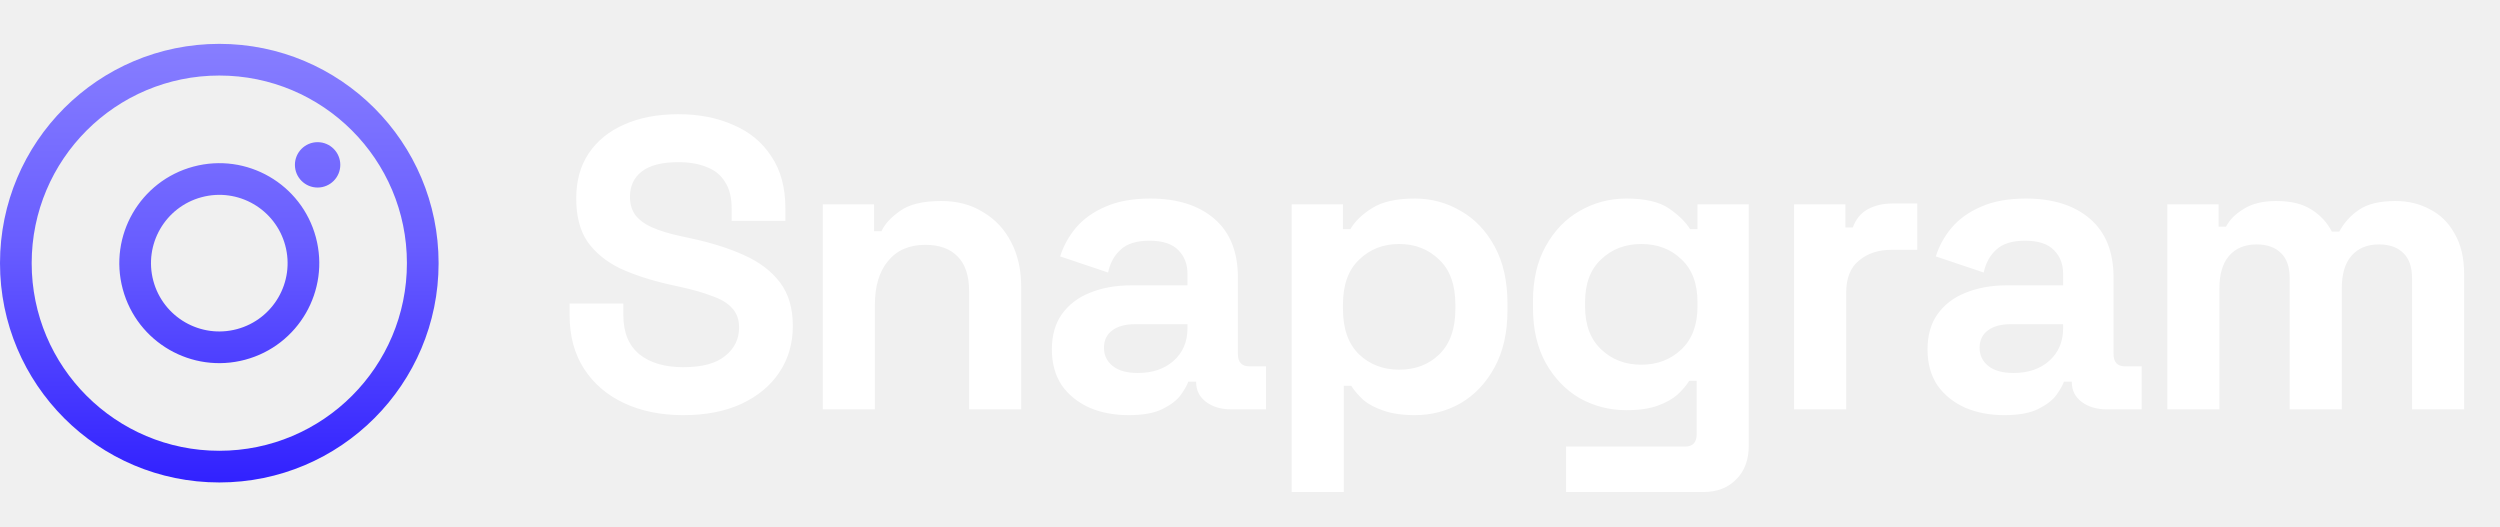
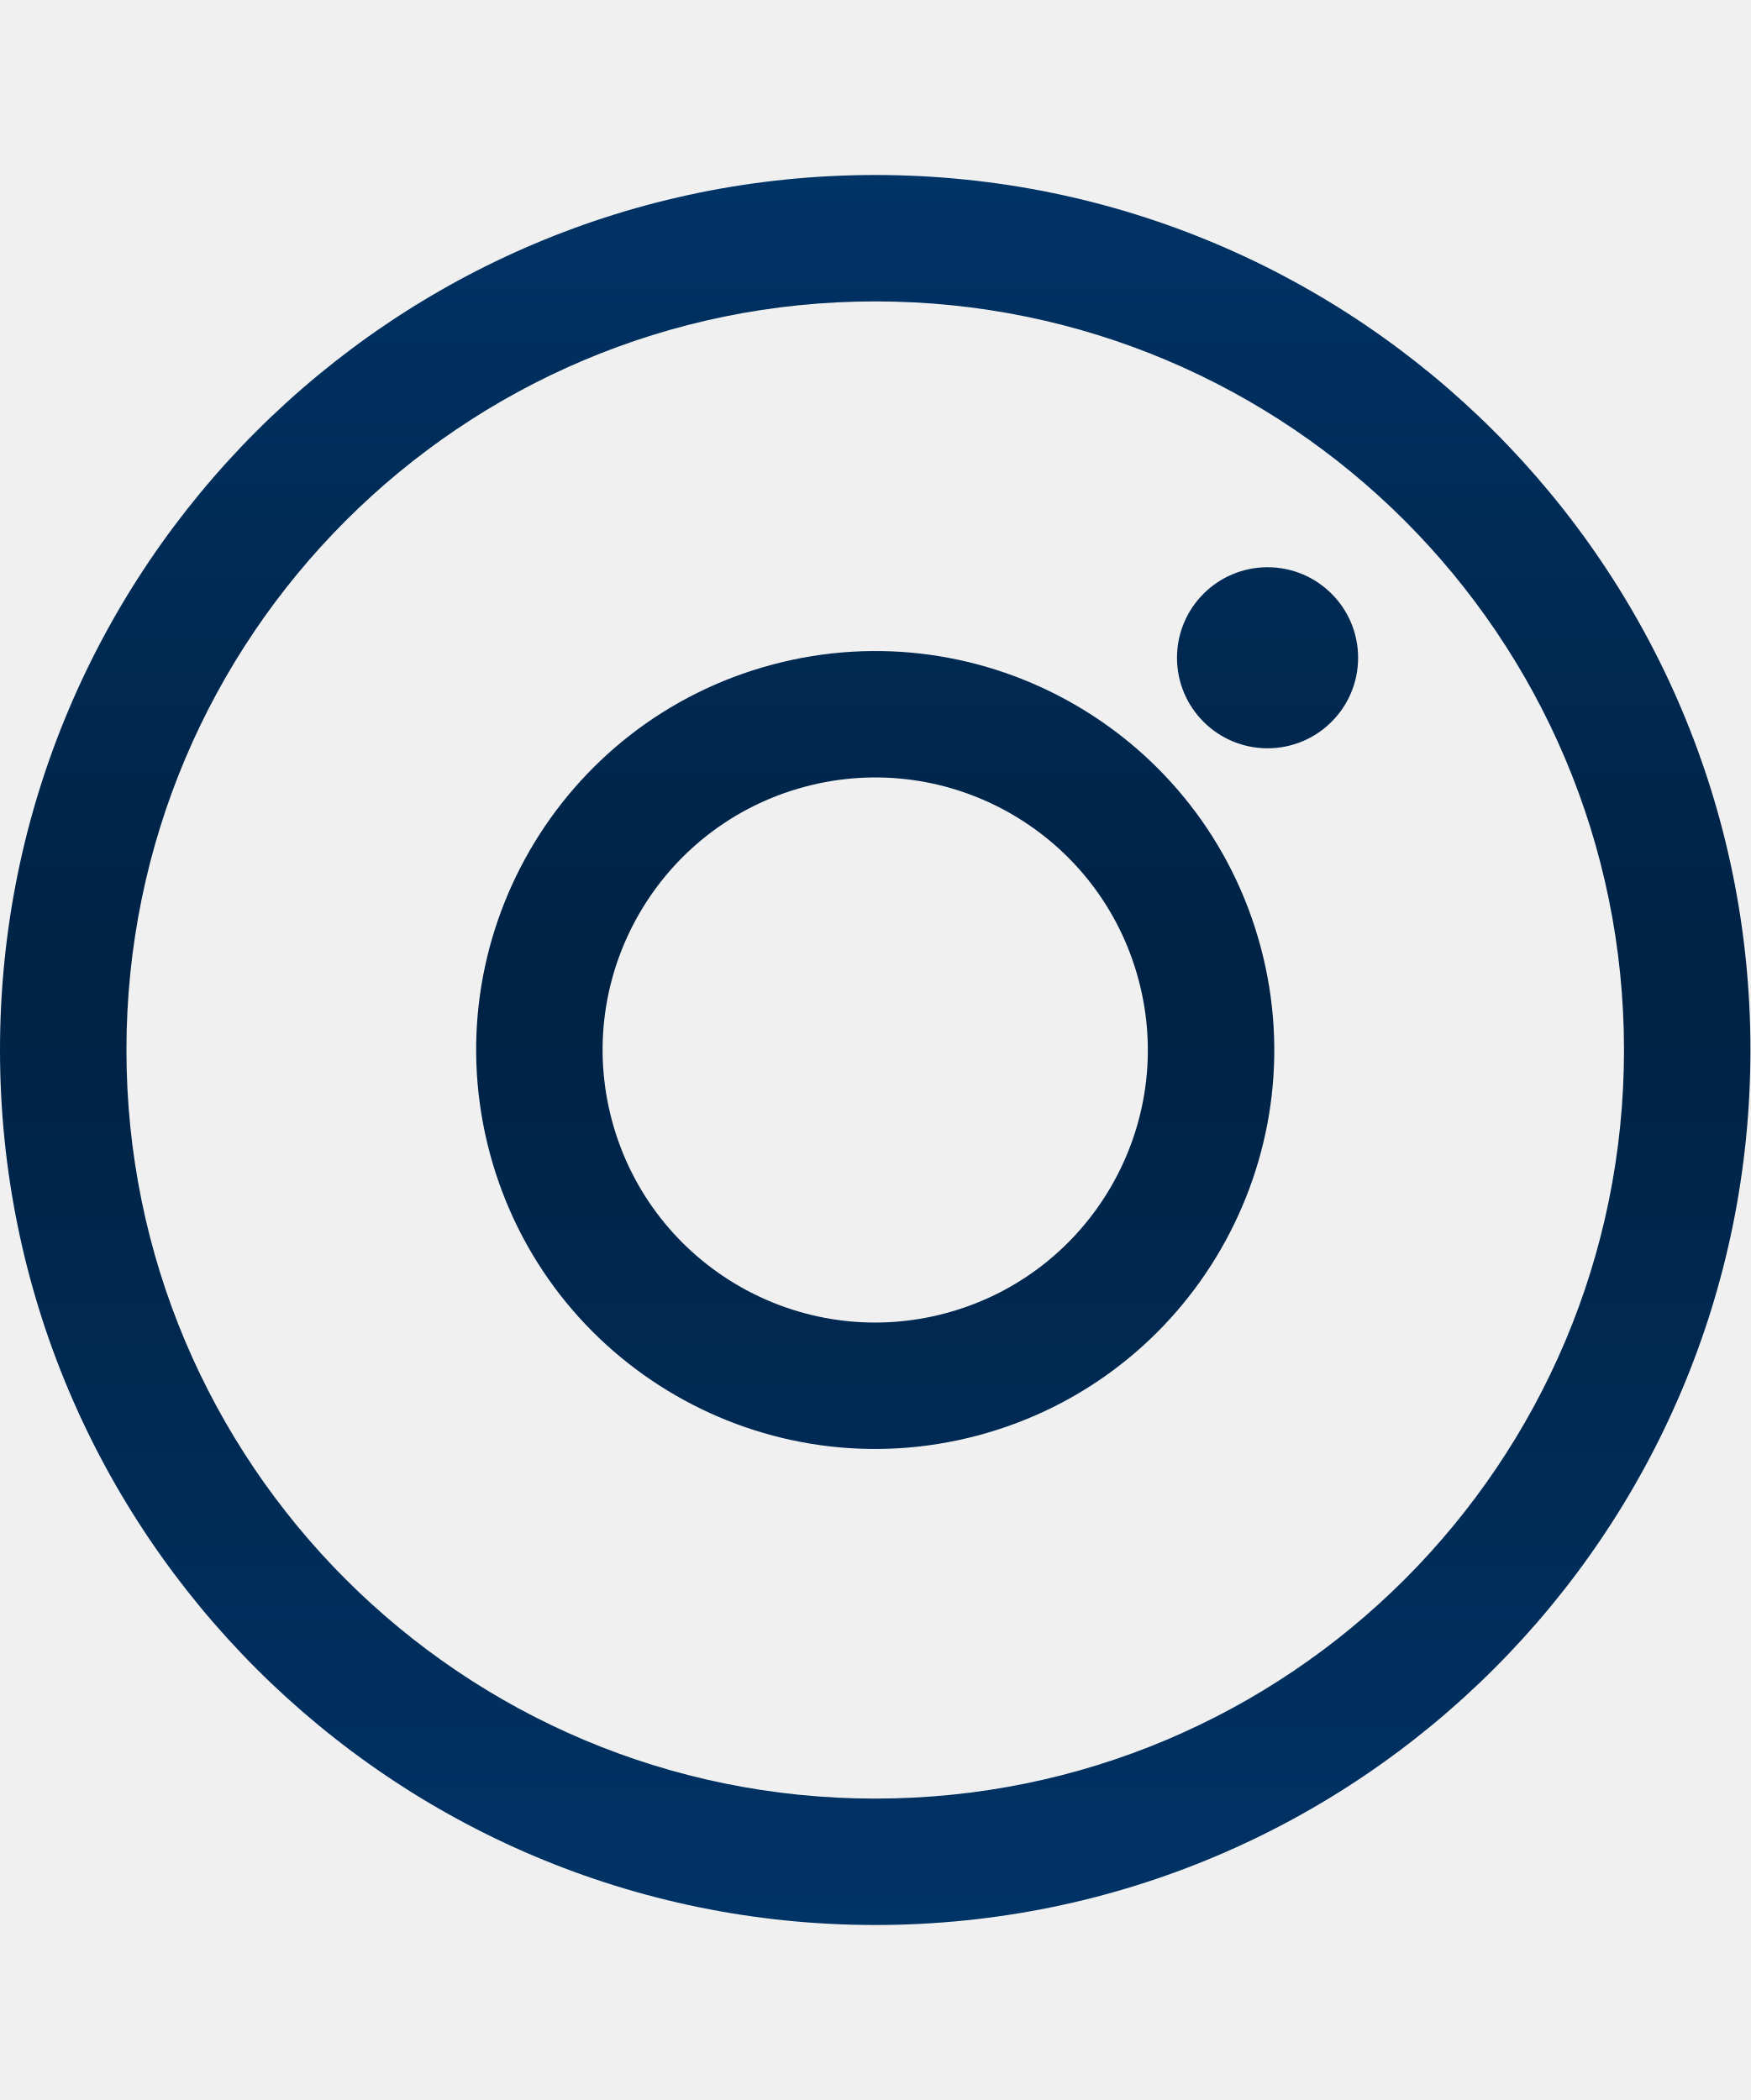
- <svg xmlns="http://www.w3.org/2000/svg" width="171" height="36" viewBox="0 0 171 36" fill="none">
+ <svg xmlns="http://www.w3.org/2000/svg" width="30" height="36" viewBox="0 0 30 36" fill="none">
  <path fill-rule="evenodd" clip-rule="evenodd" d="M27.833 18C27.833 25.088 22.088 30.833 15 30.833C7.912 30.833 2.167 25.088 2.167 18C2.167 10.912 7.912 5.167 15 5.167C22.088 5.167 27.833 10.912 27.833 18ZM30 18C30 26.284 23.284 33 15 33C6.716 33 0 26.284 0 18C0 9.716 6.716 3 15 3C23.284 3 30 9.716 30 18ZM23.276 11.276C23.276 12.133 22.581 12.828 21.724 12.828C20.867 12.828 20.172 12.133 20.172 11.276C20.172 10.419 20.867 9.724 21.724 9.724C22.581 9.724 23.276 10.419 23.276 11.276ZM10.488 19.209C11.156 21.701 13.717 23.18 16.209 22.512C18.701 21.844 20.18 19.283 19.512 16.791C18.844 14.299 16.283 12.82 13.791 13.488C11.299 14.156 9.82 16.717 10.488 19.209ZM8.395 19.77C9.372 23.418 13.122 25.582 16.77 24.605C20.417 23.627 22.582 19.878 21.605 16.23C20.627 12.582 16.878 10.418 13.23 11.395C9.582 12.373 7.418 16.122 8.395 19.77Z" fill="url(#paint0_linear_120_1360)" />
-   <path d="M46.737 28.396C45.21 28.396 43.862 28.122 42.694 27.576C41.525 27.029 40.611 26.247 39.951 25.229C39.291 24.211 38.961 22.986 38.961 21.553V20.762H42.637V21.553C42.637 22.741 43.005 23.636 43.74 24.239C44.475 24.824 45.474 25.116 46.737 25.116C48.019 25.116 48.971 24.861 49.593 24.352C50.234 23.844 50.554 23.193 50.554 22.402C50.554 21.855 50.394 21.412 50.073 21.073C49.772 20.733 49.319 20.46 48.716 20.253C48.132 20.026 47.416 19.819 46.567 19.631L45.917 19.489C44.56 19.188 43.391 18.811 42.411 18.358C41.45 17.887 40.705 17.274 40.177 16.52C39.668 15.766 39.414 14.786 39.414 13.58C39.414 12.373 39.697 11.346 40.262 10.498C40.846 9.631 41.657 8.971 42.694 8.519C43.749 8.047 44.984 7.812 46.398 7.812C47.811 7.812 49.065 8.057 50.158 8.547C51.27 9.018 52.137 9.734 52.76 10.696C53.4 11.638 53.721 12.826 53.721 14.258V15.107H50.045V14.258C50.045 13.504 49.894 12.901 49.593 12.449C49.31 11.978 48.895 11.638 48.349 11.431C47.802 11.205 47.152 11.092 46.398 11.092C45.267 11.092 44.428 11.308 43.881 11.742C43.353 12.157 43.09 12.732 43.09 13.467C43.09 13.957 43.212 14.371 43.457 14.711C43.721 15.05 44.107 15.333 44.616 15.559C45.125 15.785 45.776 15.983 46.567 16.153L47.218 16.294C48.631 16.596 49.857 16.982 50.893 17.453C51.949 17.925 52.769 18.547 53.353 19.32C53.938 20.093 54.23 21.082 54.23 22.288C54.23 23.495 53.919 24.56 53.297 25.483C52.694 26.388 51.826 27.105 50.695 27.632C49.583 28.141 48.264 28.396 46.737 28.396ZM56.278 28V13.976H59.784V15.813H60.293C60.519 15.323 60.944 14.862 61.566 14.428C62.188 13.976 63.13 13.749 64.393 13.749C65.486 13.749 66.438 14.004 67.249 14.513C68.078 15.003 68.719 15.691 69.171 16.577C69.624 17.444 69.85 18.462 69.85 19.631V28H66.287V19.913C66.287 18.858 66.024 18.066 65.496 17.538C64.987 17.011 64.252 16.747 63.29 16.747C62.197 16.747 61.349 17.114 60.746 17.849C60.142 18.566 59.841 19.574 59.841 20.875V28H56.278ZM77.208 28.396C76.209 28.396 75.313 28.226 74.521 27.887C73.73 27.529 73.098 27.02 72.627 26.36C72.175 25.681 71.948 24.861 71.948 23.9C71.948 22.939 72.175 22.138 72.627 21.497C73.098 20.837 73.739 20.347 74.55 20.026C75.379 19.687 76.322 19.517 77.377 19.517H81.223V18.726C81.223 18.066 81.015 17.529 80.601 17.114C80.186 16.681 79.526 16.464 78.621 16.464C77.735 16.464 77.076 16.671 76.642 17.086C76.209 17.482 75.926 18 75.794 18.641L72.514 17.538C72.74 16.822 73.098 16.172 73.588 15.587C74.097 14.984 74.766 14.503 75.596 14.145C76.444 13.768 77.472 13.58 78.678 13.58C80.525 13.58 81.986 14.042 83.061 14.965C84.135 15.889 84.672 17.227 84.672 18.98V24.211C84.672 24.777 84.936 25.059 85.464 25.059H86.595V28H84.22C83.522 28 82.947 27.83 82.495 27.491C82.043 27.152 81.816 26.699 81.816 26.134V26.106H81.279C81.204 26.332 81.034 26.633 80.77 27.01C80.506 27.369 80.092 27.689 79.526 27.972C78.961 28.255 78.188 28.396 77.208 28.396ZM77.83 25.512C78.829 25.512 79.639 25.238 80.261 24.692C80.902 24.126 81.223 23.382 81.223 22.458V22.175H77.632C76.972 22.175 76.454 22.317 76.077 22.599C75.7 22.882 75.511 23.278 75.511 23.787C75.511 24.296 75.709 24.711 76.105 25.031C76.501 25.352 77.076 25.512 77.83 25.512ZM88.351 33.655V13.976H91.858V15.672H92.366C92.687 15.126 93.186 14.645 93.865 14.23C94.544 13.797 95.514 13.58 96.777 13.58C97.908 13.58 98.954 13.863 99.916 14.428C100.877 14.975 101.65 15.785 102.234 16.86C102.819 17.934 103.111 19.235 103.111 20.762V21.214C103.111 22.741 102.819 24.041 102.234 25.116C101.65 26.19 100.877 27.01 99.916 27.576C98.954 28.122 97.908 28.396 96.777 28.396C95.929 28.396 95.213 28.292 94.628 28.085C94.063 27.896 93.601 27.651 93.243 27.35C92.904 27.029 92.63 26.709 92.423 26.388H91.914V33.655H88.351ZM95.703 25.286C96.815 25.286 97.729 24.937 98.445 24.239C99.181 23.523 99.548 22.486 99.548 21.129V20.846C99.548 19.489 99.181 18.462 98.445 17.765C97.71 17.048 96.796 16.69 95.703 16.69C94.61 16.69 93.695 17.048 92.96 17.765C92.225 18.462 91.858 19.489 91.858 20.846V21.129C91.858 22.486 92.225 23.523 92.96 24.239C93.695 24.937 94.61 25.286 95.703 25.286ZM104.855 21.044V20.592C104.855 19.122 105.148 17.868 105.732 16.831C106.316 15.776 107.089 14.975 108.05 14.428C109.031 13.863 110.096 13.58 111.245 13.58C112.527 13.58 113.498 13.806 114.158 14.258C114.818 14.711 115.298 15.182 115.6 15.672H116.109V13.976H119.615V30.488C119.615 31.45 119.332 32.213 118.767 32.779C118.201 33.363 117.447 33.655 116.505 33.655H107.117V30.545H115.26C115.788 30.545 116.052 30.262 116.052 29.697V26.049H115.543C115.355 26.351 115.091 26.662 114.752 26.982C114.412 27.284 113.96 27.538 113.394 27.745C112.829 27.953 112.113 28.056 111.245 28.056C110.096 28.056 109.031 27.783 108.05 27.237C107.089 26.671 106.316 25.87 105.732 24.833C105.148 23.778 104.855 22.515 104.855 21.044ZM112.263 24.946C113.357 24.946 114.271 24.598 115.006 23.9C115.741 23.203 116.109 22.223 116.109 20.96V20.677C116.109 19.395 115.741 18.415 115.006 17.736C114.29 17.039 113.376 16.69 112.263 16.69C111.17 16.69 110.256 17.039 109.521 17.736C108.786 18.415 108.418 19.395 108.418 20.677V20.96C108.418 22.223 108.786 23.203 109.521 23.9C110.256 24.598 111.17 24.946 112.263 24.946ZM122.716 28V13.976H126.223V15.559H126.731C126.939 14.993 127.278 14.579 127.749 14.315C128.239 14.051 128.805 13.919 129.446 13.919H131.142V17.086H129.389C128.485 17.086 127.74 17.331 127.156 17.821C126.571 18.292 126.279 19.027 126.279 20.026V28H122.716ZM137.102 28.396C136.103 28.396 135.207 28.226 134.416 27.887C133.624 27.529 132.992 27.02 132.521 26.36C132.069 25.681 131.843 24.861 131.843 23.9C131.843 22.939 132.069 22.138 132.521 21.497C132.992 20.837 133.633 20.347 134.444 20.026C135.273 19.687 136.216 19.517 137.271 19.517H141.117V18.726C141.117 18.066 140.909 17.529 140.495 17.114C140.08 16.681 139.42 16.464 138.515 16.464C137.63 16.464 136.97 16.671 136.536 17.086C136.103 17.482 135.82 18 135.688 18.641L132.408 17.538C132.634 16.822 132.992 16.172 133.483 15.587C133.992 14.984 134.661 14.503 135.49 14.145C136.338 13.768 137.366 13.58 138.572 13.58C140.419 13.58 141.88 14.042 142.955 14.965C144.029 15.889 144.566 17.227 144.566 18.98V24.211C144.566 24.777 144.83 25.059 145.358 25.059H146.489V28H144.114C143.416 28 142.842 27.83 142.389 27.491C141.937 27.152 141.711 26.699 141.711 26.134V26.106H141.173C141.098 26.332 140.928 26.633 140.664 27.01C140.4 27.369 139.986 27.689 139.42 27.972C138.855 28.255 138.082 28.396 137.102 28.396ZM137.724 25.512C138.723 25.512 139.533 25.238 140.155 24.692C140.796 24.126 141.117 23.382 141.117 22.458V22.175H137.526C136.866 22.175 136.348 22.317 135.971 22.599C135.594 22.882 135.405 23.278 135.405 23.787C135.405 24.296 135.603 24.711 135.999 25.031C136.395 25.352 136.97 25.512 137.724 25.512ZM148.246 28V13.976H151.752V15.502H152.261C152.506 15.031 152.911 14.626 153.476 14.287C154.042 13.928 154.787 13.749 155.71 13.749C156.709 13.749 157.51 13.947 158.114 14.343C158.717 14.72 159.179 15.22 159.499 15.842H160.008C160.328 15.239 160.781 14.739 161.365 14.343C161.949 13.947 162.779 13.749 163.853 13.749C164.72 13.749 165.503 13.938 166.2 14.315C166.916 14.673 167.482 15.229 167.897 15.983C168.33 16.718 168.547 17.651 168.547 18.782V28H164.984V19.037C164.984 18.264 164.786 17.689 164.391 17.312C163.995 16.916 163.439 16.718 162.722 16.718C161.912 16.718 161.28 16.982 160.828 17.51C160.394 18.019 160.178 18.754 160.178 19.715V28H156.615V19.037C156.615 18.264 156.417 17.689 156.021 17.312C155.625 16.916 155.069 16.718 154.353 16.718C153.542 16.718 152.911 16.982 152.459 17.51C152.025 18.019 151.808 18.754 151.808 19.715V28H148.246Z" fill="white" />
  <defs>
    <linearGradient id="paint0_linear_120_1360" x1="15" y1="3" x2="15" y2="33" gradientUnits="userSpaceOnUse">
-       <stop stop-color="#877EFF" />
-       <stop offset="0.461" stop-color="#685DFF" />
-       <stop offset="1" stop-color="#3121FF" />
+       <stop stop-color="#003366" />
+       <stop offset="0.461" stop-color="#002244" />
+       <stop offset="1" stop-color="#003366" />
    </linearGradient>
  </defs>
</svg>
